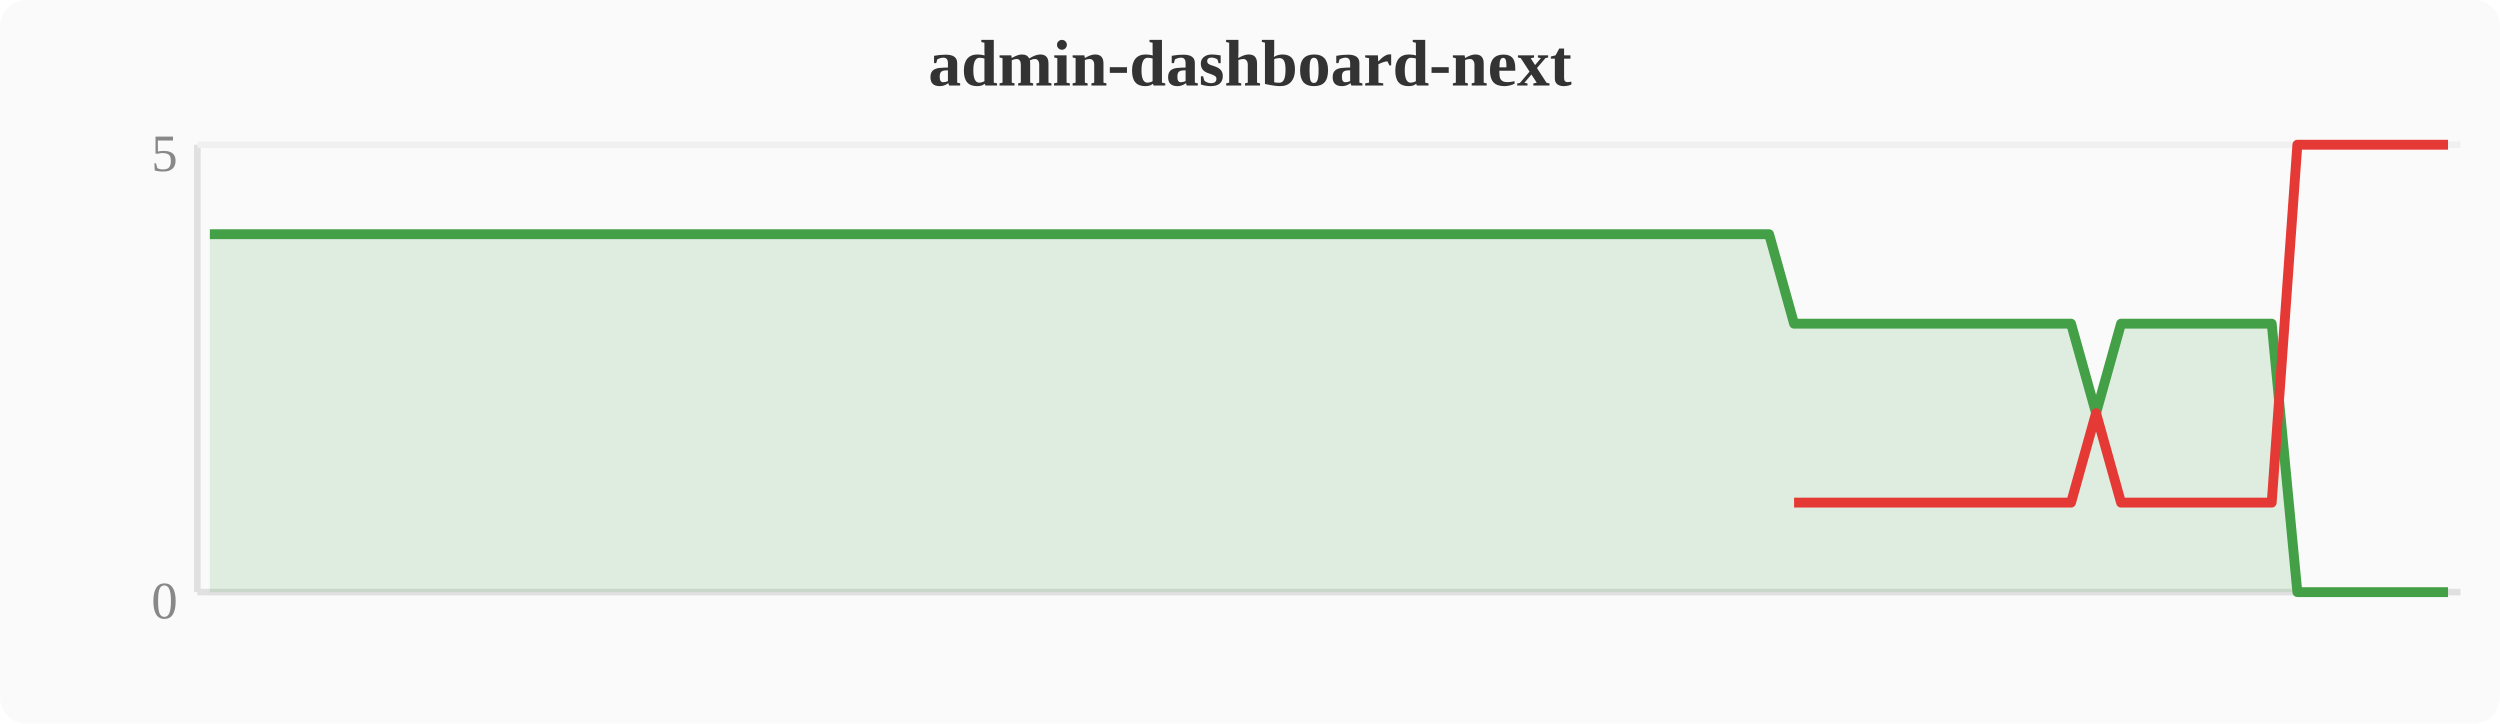
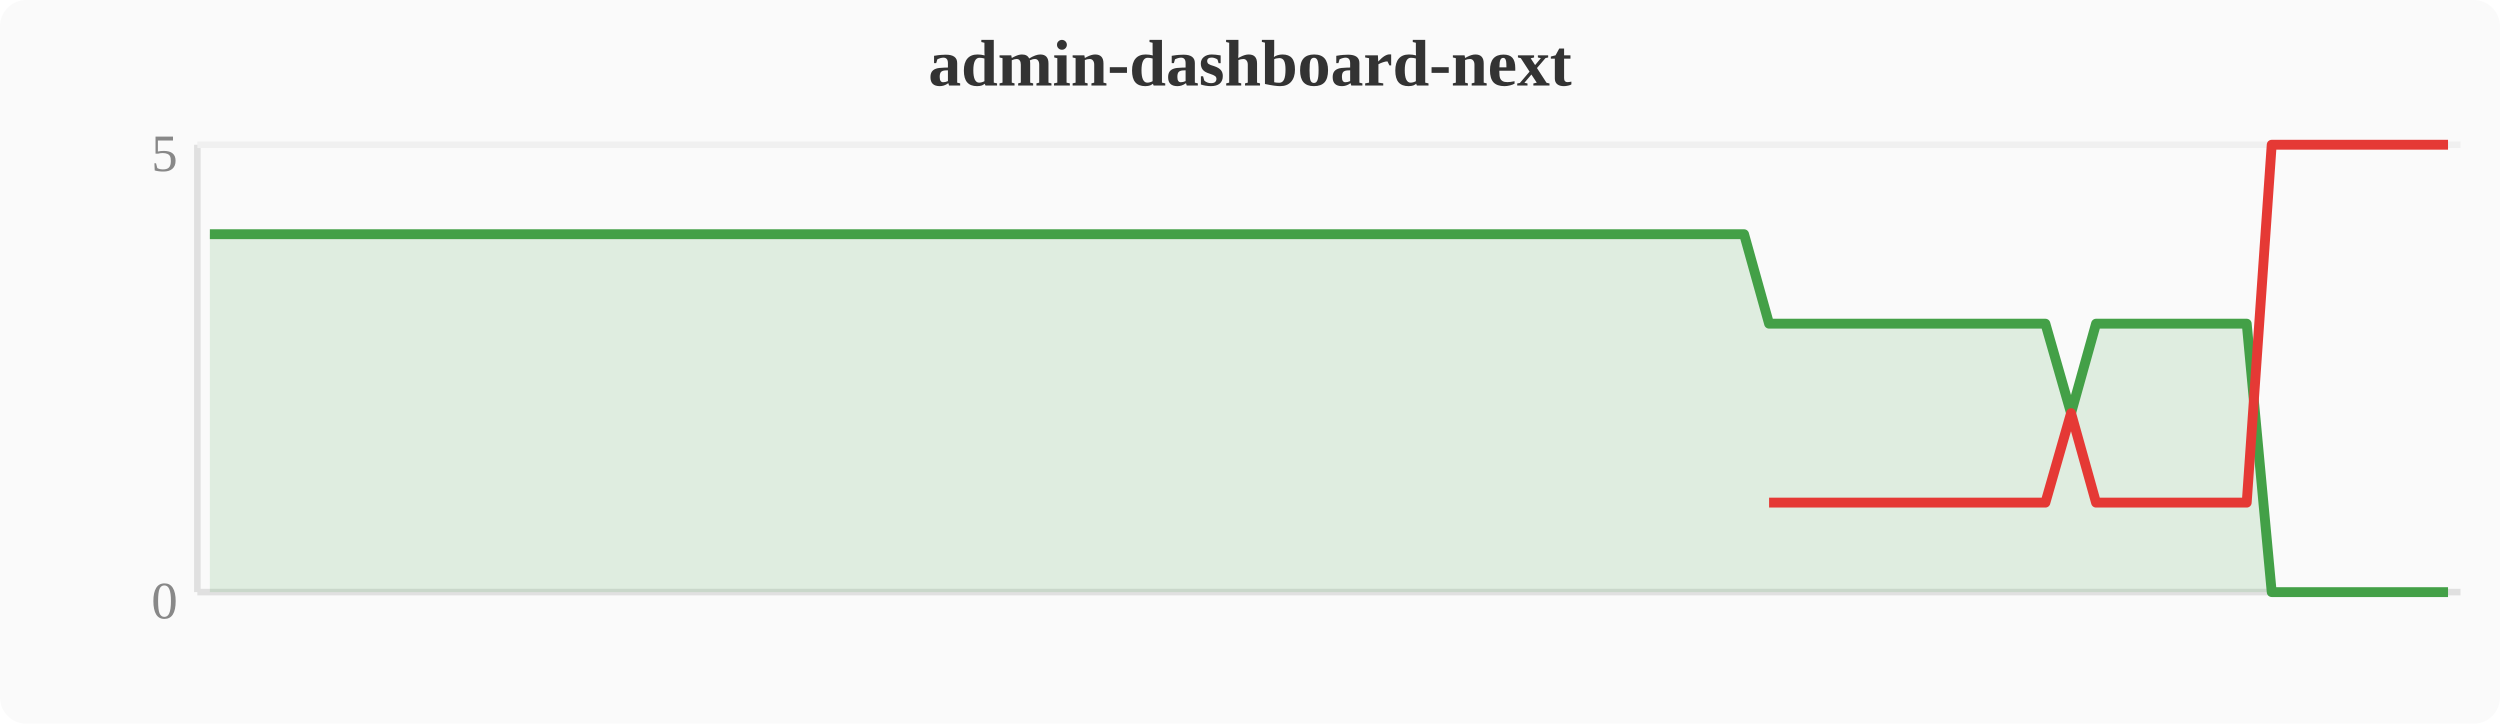
<svg xmlns="http://www.w3.org/2000/svg" width="380" height="110" viewBox="0 0 380 110">
  <rect width="380" height="110" fill="#fafafa" rx="4" />
  <text x="190" y="13" text-anchor="middle" font-size="10" font-weight="bold" fill="#333">admin-dashboard-next</text>
  <line x1="30" y1="22" x2="30" y2="90" stroke="#e0e0e0" stroke-width="1" />
  <line x1="30" y1="90" x2="374" y2="90" stroke="#e0e0e0" stroke-width="1" />
  <line x1="30" y1="22" x2="374" y2="22" stroke="#f0f0f0" stroke-width="1" />
  <text x="27" y="94" text-anchor="end" font-size="8" fill="#888">0</text>
  <text x="27" y="26" text-anchor="end" font-size="8" fill="#888">5</text>
-   <polygon points="31.9,35.6 35.7,35.6 39.6,35.6 43.4,35.6 47.2,35.6 51.0,35.6 54.8,35.6 58.7,35.6 62.5,35.6 66.3,35.6 70.1,35.6 74.0,35.6 77.8,35.6 81.6,35.6 85.4,35.6 89.2,35.6 93.1,35.6 96.9,35.6 100.7,35.6 104.5,35.6 108.4,35.6 112.2,35.6 116.0,35.6 119.8,35.6 123.6,35.6 127.5,35.6 131.3,35.6 135.1,35.6 138.9,35.6 142.8,35.6 146.6,35.6 150.4,35.6 154.2,35.6 158.0,35.6 161.9,35.6 165.7,35.6 169.5,35.6 173.3,35.6 177.2,35.6 181.0,35.6 184.8,35.6 188.6,35.6 192.4,35.6 196.3,35.6 200.1,35.6 203.9,35.6 207.7,35.6 211.6,35.6 215.4,35.6 219.2,35.6 223.0,35.6 226.8,35.6 230.7,35.6 234.5,35.6 238.3,35.6 242.1,35.6 246.0,35.6 249.8,35.6 253.6,35.6 257.4,35.6 261.2,35.6 265.1,35.6 268.9,35.6 272.7,49.2 276.5,49.2 280.4,49.2 284.2,49.2 288.0,49.2 291.8,49.2 295.6,49.2 299.5,49.2 303.3,49.2 307.1,49.2 310.9,49.2 314.8,49.2 318.6,62.8 322.4,49.2 326.2,49.2 330.0,49.2 333.9,49.2 337.7,49.2 341.5,49.2 345.3,49.2 349.2,90.0 353.0,90.0 356.8,90.0 360.6,90.0 364.4,90.0 368.3,90.0 372.1,90.0 372.1,90 31.9,90" fill="#43a047" opacity="0.15" />
-   <polyline points="31.9,35.6 35.7,35.6 39.6,35.6 43.4,35.6 47.2,35.6 51.0,35.6 54.8,35.6 58.7,35.6 62.5,35.6 66.3,35.6 70.1,35.6 74.0,35.6 77.8,35.6 81.6,35.6 85.4,35.6 89.2,35.6 93.1,35.6 96.9,35.6 100.7,35.6 104.5,35.6 108.4,35.6 112.2,35.6 116.0,35.6 119.8,35.6 123.6,35.6 127.5,35.6 131.3,35.6 135.1,35.6 138.9,35.6 142.8,35.6 146.6,35.6 150.4,35.6 154.2,35.6 158.0,35.6 161.9,35.6 165.7,35.6 169.5,35.6 173.3,35.6 177.2,35.6 181.0,35.6 184.8,35.6 188.6,35.6 192.4,35.6 196.3,35.6 200.1,35.6 203.9,35.6 207.7,35.6 211.6,35.6 215.4,35.6 219.2,35.6 223.0,35.6 226.8,35.6 230.7,35.6 234.5,35.6 238.3,35.6 242.1,35.6 246.0,35.6 249.8,35.6 253.6,35.6 257.4,35.6 261.2,35.6 265.1,35.6 268.9,35.6 272.7,49.2 276.5,49.2 280.4,49.2 284.2,49.2 288.0,49.2 291.8,49.2 295.6,49.2 299.5,49.2 303.3,49.2 307.1,49.2 310.9,49.2 314.8,49.2 318.6,62.8 322.4,49.2 326.2,49.2 330.0,49.2 333.9,49.2 337.7,49.2 341.5,49.2 345.3,49.2 349.2,90.0 353.0,90.0 356.8,90.0 360.6,90.0 364.4,90.0 368.3,90.0 372.1,90.0" fill="none" stroke="#43a047" stroke-width="1.5" stroke-linejoin="round" />
-   <polyline points="272.7,76.4 276.5,76.4 280.4,76.4 284.2,76.4 288.0,76.4 291.8,76.4 295.6,76.4 299.5,76.4 303.3,76.4 307.1,76.4 310.9,76.4 314.8,76.4 318.6,62.8 322.4,76.4 326.2,76.4 330.0,76.4 333.9,76.4 337.7,76.4 341.5,76.4 345.3,76.4 349.2,22.0 353.0,22.0 356.8,22.0 360.6,22.0 364.4,22.0 368.3,22.0 372.1,22.0" fill="none" stroke="#e53935" stroke-width="1.5" stroke-linejoin="round" />
+   <polygon points="31.9,35.6 35.7,35.6 39.6,35.6 43.4,35.6 47.2,35.6 51.0,35.6 54.8,35.6 58.7,35.6 62.5,35.6 66.3,35.6 70.1,35.6 74.0,35.6 77.8,35.6 81.6,35.6 85.4,35.6 89.2,35.6 93.1,35.6 96.9,35.6 100.7,35.6 104.5,35.6 108.4,35.6 112.2,35.6 116.0,35.6 119.8,35.6 123.6,35.6 127.5,35.6 131.3,35.6 135.1,35.6 138.9,35.6 142.8,35.6 146.6,35.6 150.4,35.6 154.2,35.6 158.0,35.6 161.9,35.6 165.7,35.6 169.5,35.6 173.3,35.6 177.2,35.6 181.0,35.6 184.8,35.6 188.6,35.6 192.4,35.6 196.3,35.6 200.1,35.6 203.9,35.6 207.7,35.6 211.6,35.6 215.4,35.6 219.2,35.6 223.0,35.6 226.8,35.6 230.7,35.6 234.5,35.6 238.3,35.6 242.1,35.6 246.0,35.6 249.8,35.6 253.6,35.6 257.4,35.6 261.2,35.6 265.1,35.6 268.9,49.2 272.7,49.2 276.5,49.2 280.4,49.2 284.2,49.2 288.0,49.2 291.8,49.2 295.6,49.2 299.5,49.2 303.3,49.2 307.1,49.2 310.9,49.2 314.8,62.8 318.6,49.2 322.4,49.2 326.2,49.2 330.0,49.2 333.9,49.2 337.7,49.2 341.5,49.2 345.3,90.0 349.2,90.0 353.0,90.0 356.8,90.0 360.6,90.0 364.4,90.0 368.3,90.0 372.1,90.0 372.1,90 31.9,90" fill="#43a047" opacity="0.15" />
+   <polyline points="31.9,35.6 35.7,35.6 39.6,35.6 43.4,35.6 47.2,35.6 51.0,35.6 54.8,35.6 58.7,35.6 62.5,35.6 66.3,35.6 70.1,35.6 74.0,35.6 77.8,35.6 81.6,35.6 85.4,35.6 89.2,35.6 93.1,35.6 96.9,35.6 100.7,35.6 104.5,35.6 108.4,35.6 112.2,35.6 116.0,35.6 119.8,35.6 123.6,35.6 127.5,35.6 131.3,35.6 135.1,35.6 138.9,35.6 142.8,35.6 146.6,35.6 150.4,35.6 154.2,35.6 158.0,35.6 161.9,35.6 165.7,35.6 169.5,35.6 173.3,35.6 177.2,35.6 181.0,35.6 184.8,35.6 188.6,35.6 192.4,35.6 196.3,35.6 200.1,35.6 203.9,35.6 207.7,35.6 211.6,35.6 215.4,35.6 219.2,35.6 223.0,35.6 226.8,35.6 230.7,35.6 234.5,35.6 238.3,35.6 242.1,35.6 246.0,35.6 249.8,35.6 253.6,35.6 257.4,35.6 261.2,35.6 265.1,35.6 268.9,49.2 272.7,49.2 276.5,49.2 280.4,49.2 284.2,49.2 288.0,49.2 291.8,49.2 295.6,49.2 299.5,49.2 303.3,49.2 307.1,49.2 310.9,49.2 314.8,62.8 318.6,49.2 322.4,49.2 326.2,49.2 330.0,49.2 333.9,49.2 337.7,49.2 341.5,49.2 345.3,90.0 349.2,90.0 353.0,90.0 356.8,90.0 360.6,90.0 364.4,90.0 368.3,90.0 372.1,90.0" fill="none" stroke="#43a047" stroke-width="1.5" stroke-linejoin="round" />
+   <polyline points="268.9,76.4 272.7,76.4 276.5,76.4 280.4,76.4 284.2,76.4 288.0,76.4 291.8,76.4 295.6,76.4 299.5,76.4 303.3,76.4 307.1,76.4 310.9,76.4 314.8,62.8 318.6,76.4 322.4,76.4 326.2,76.4 330.0,76.4 333.9,76.4 337.7,76.4 341.5,76.4 345.3,22.0 349.2,22.0 353.0,22.0 356.8,22.0 360.6,22.0 364.4,22.0 368.3,22.0 372.1,22.0" fill="none" stroke="#e53935" stroke-width="1.5" stroke-linejoin="round" />
</svg>
